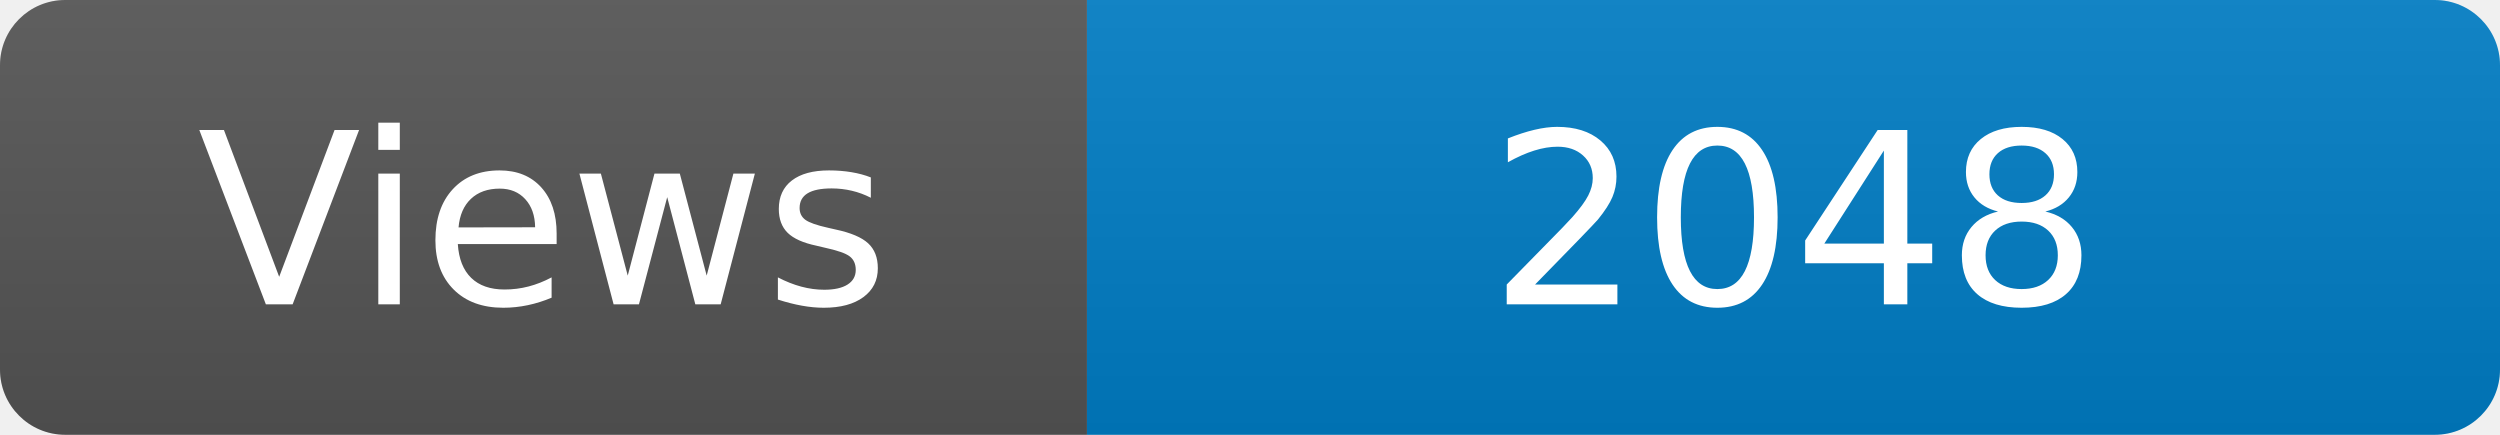
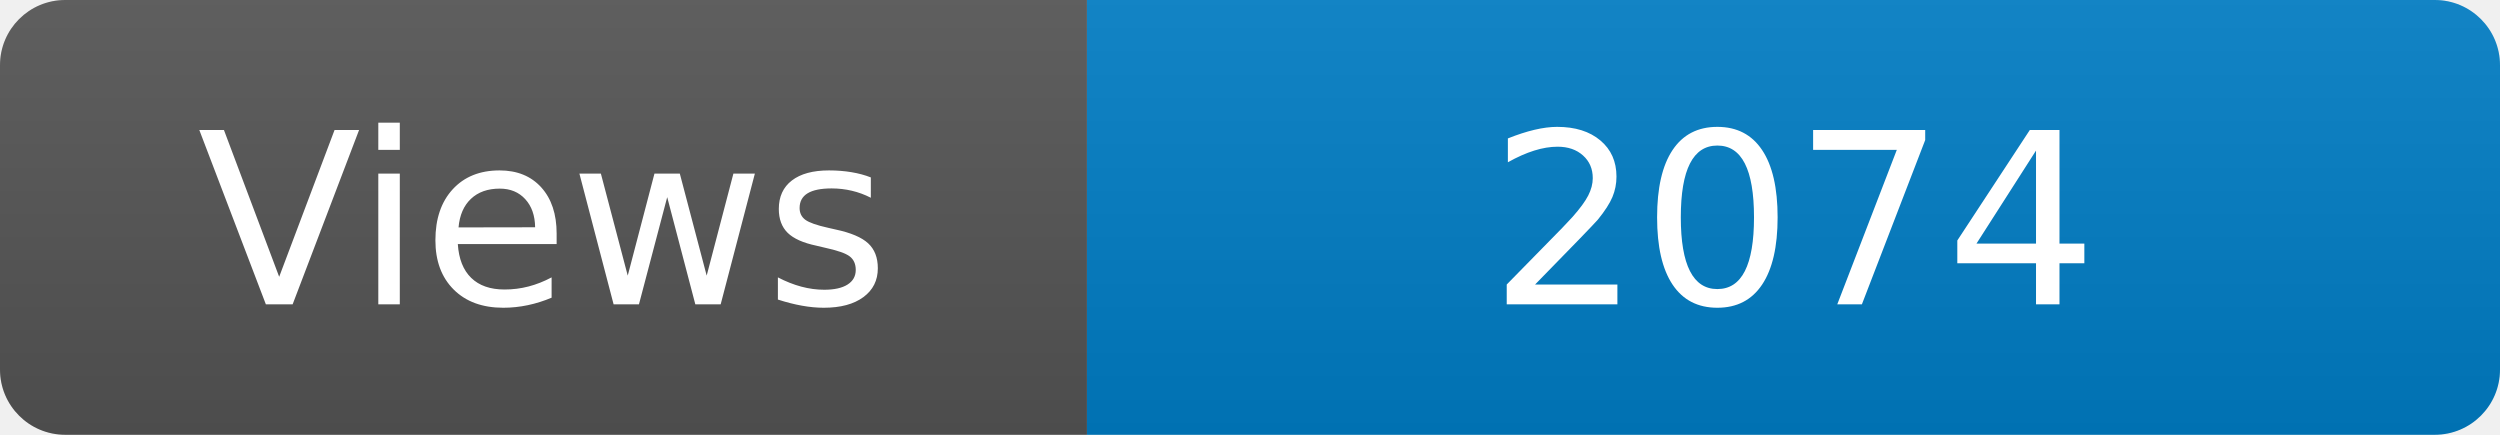
<svg xmlns="http://www.w3.org/2000/svg" width="115" height="20" role="img" aria-label="Maintained?: yes">
  <linearGradient id="s" x2="0" y2="100%">
    <stop offset="0" stop-color="#bbb" stop-opacity=".1" />
    <stop offset="1" stop-opacity=".1" />
  </linearGradient>
  <clipPath id="r">
    <rect width="115" height="20" rx="3" fill="#fff" />
  </clipPath>
  <g clip-path="url(#r)">
    <rect width="50" height="20" fill="#555" />
    <rect x="50" width="160" height="20" fill="#007ec6" />
    <rect width="115" height="20" fill="url(#s)" />
  </g>
  <g fill="#fff" text-anchor="middle" font-family="Verdana,Geneva,DejaVu Sans,sans-serif" font-size="110">
    <text x="250" y="140" transform="scale(.1)" fill="#fff">Views</text>
-     <text x="825" y="140" transform="scale(.1)" fill="#fff">2048</text>
+     <text x="825" y="140" transform="scale(.1)" fill="#fff">2074</text>
  </g>
</svg>
